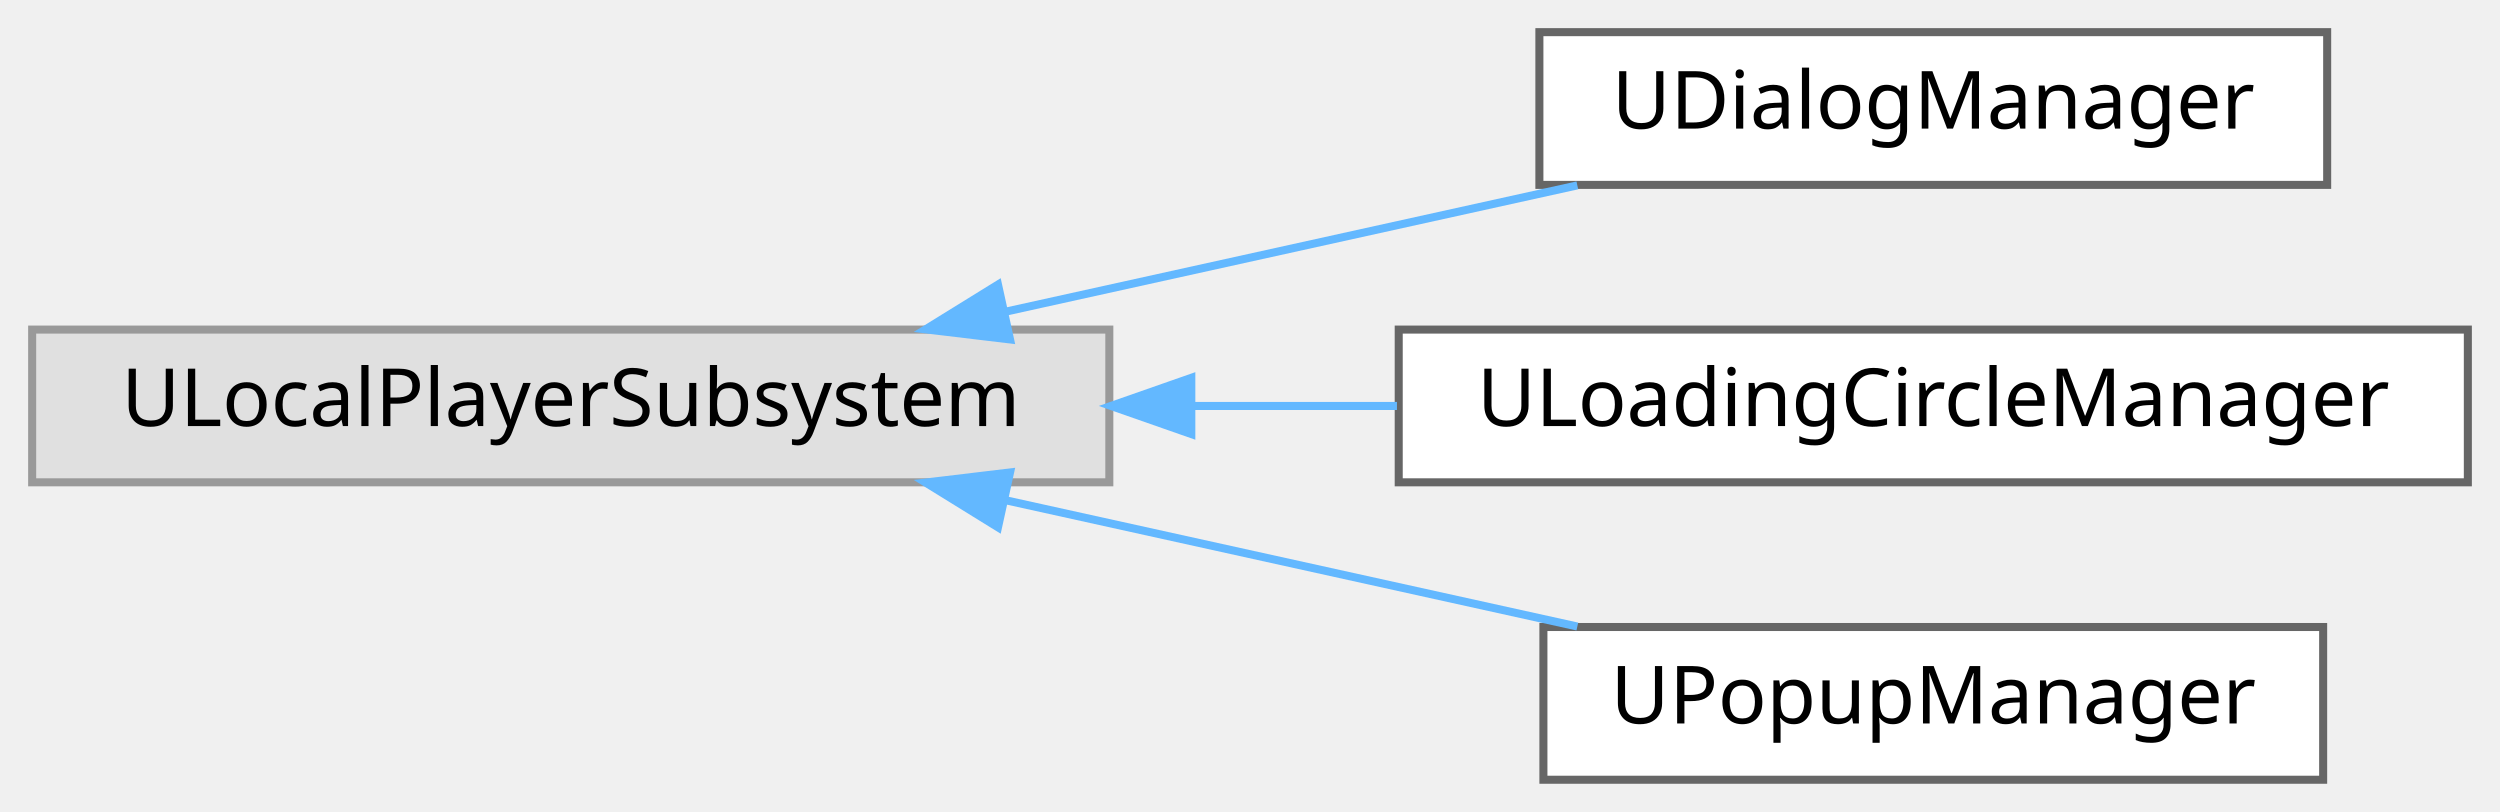
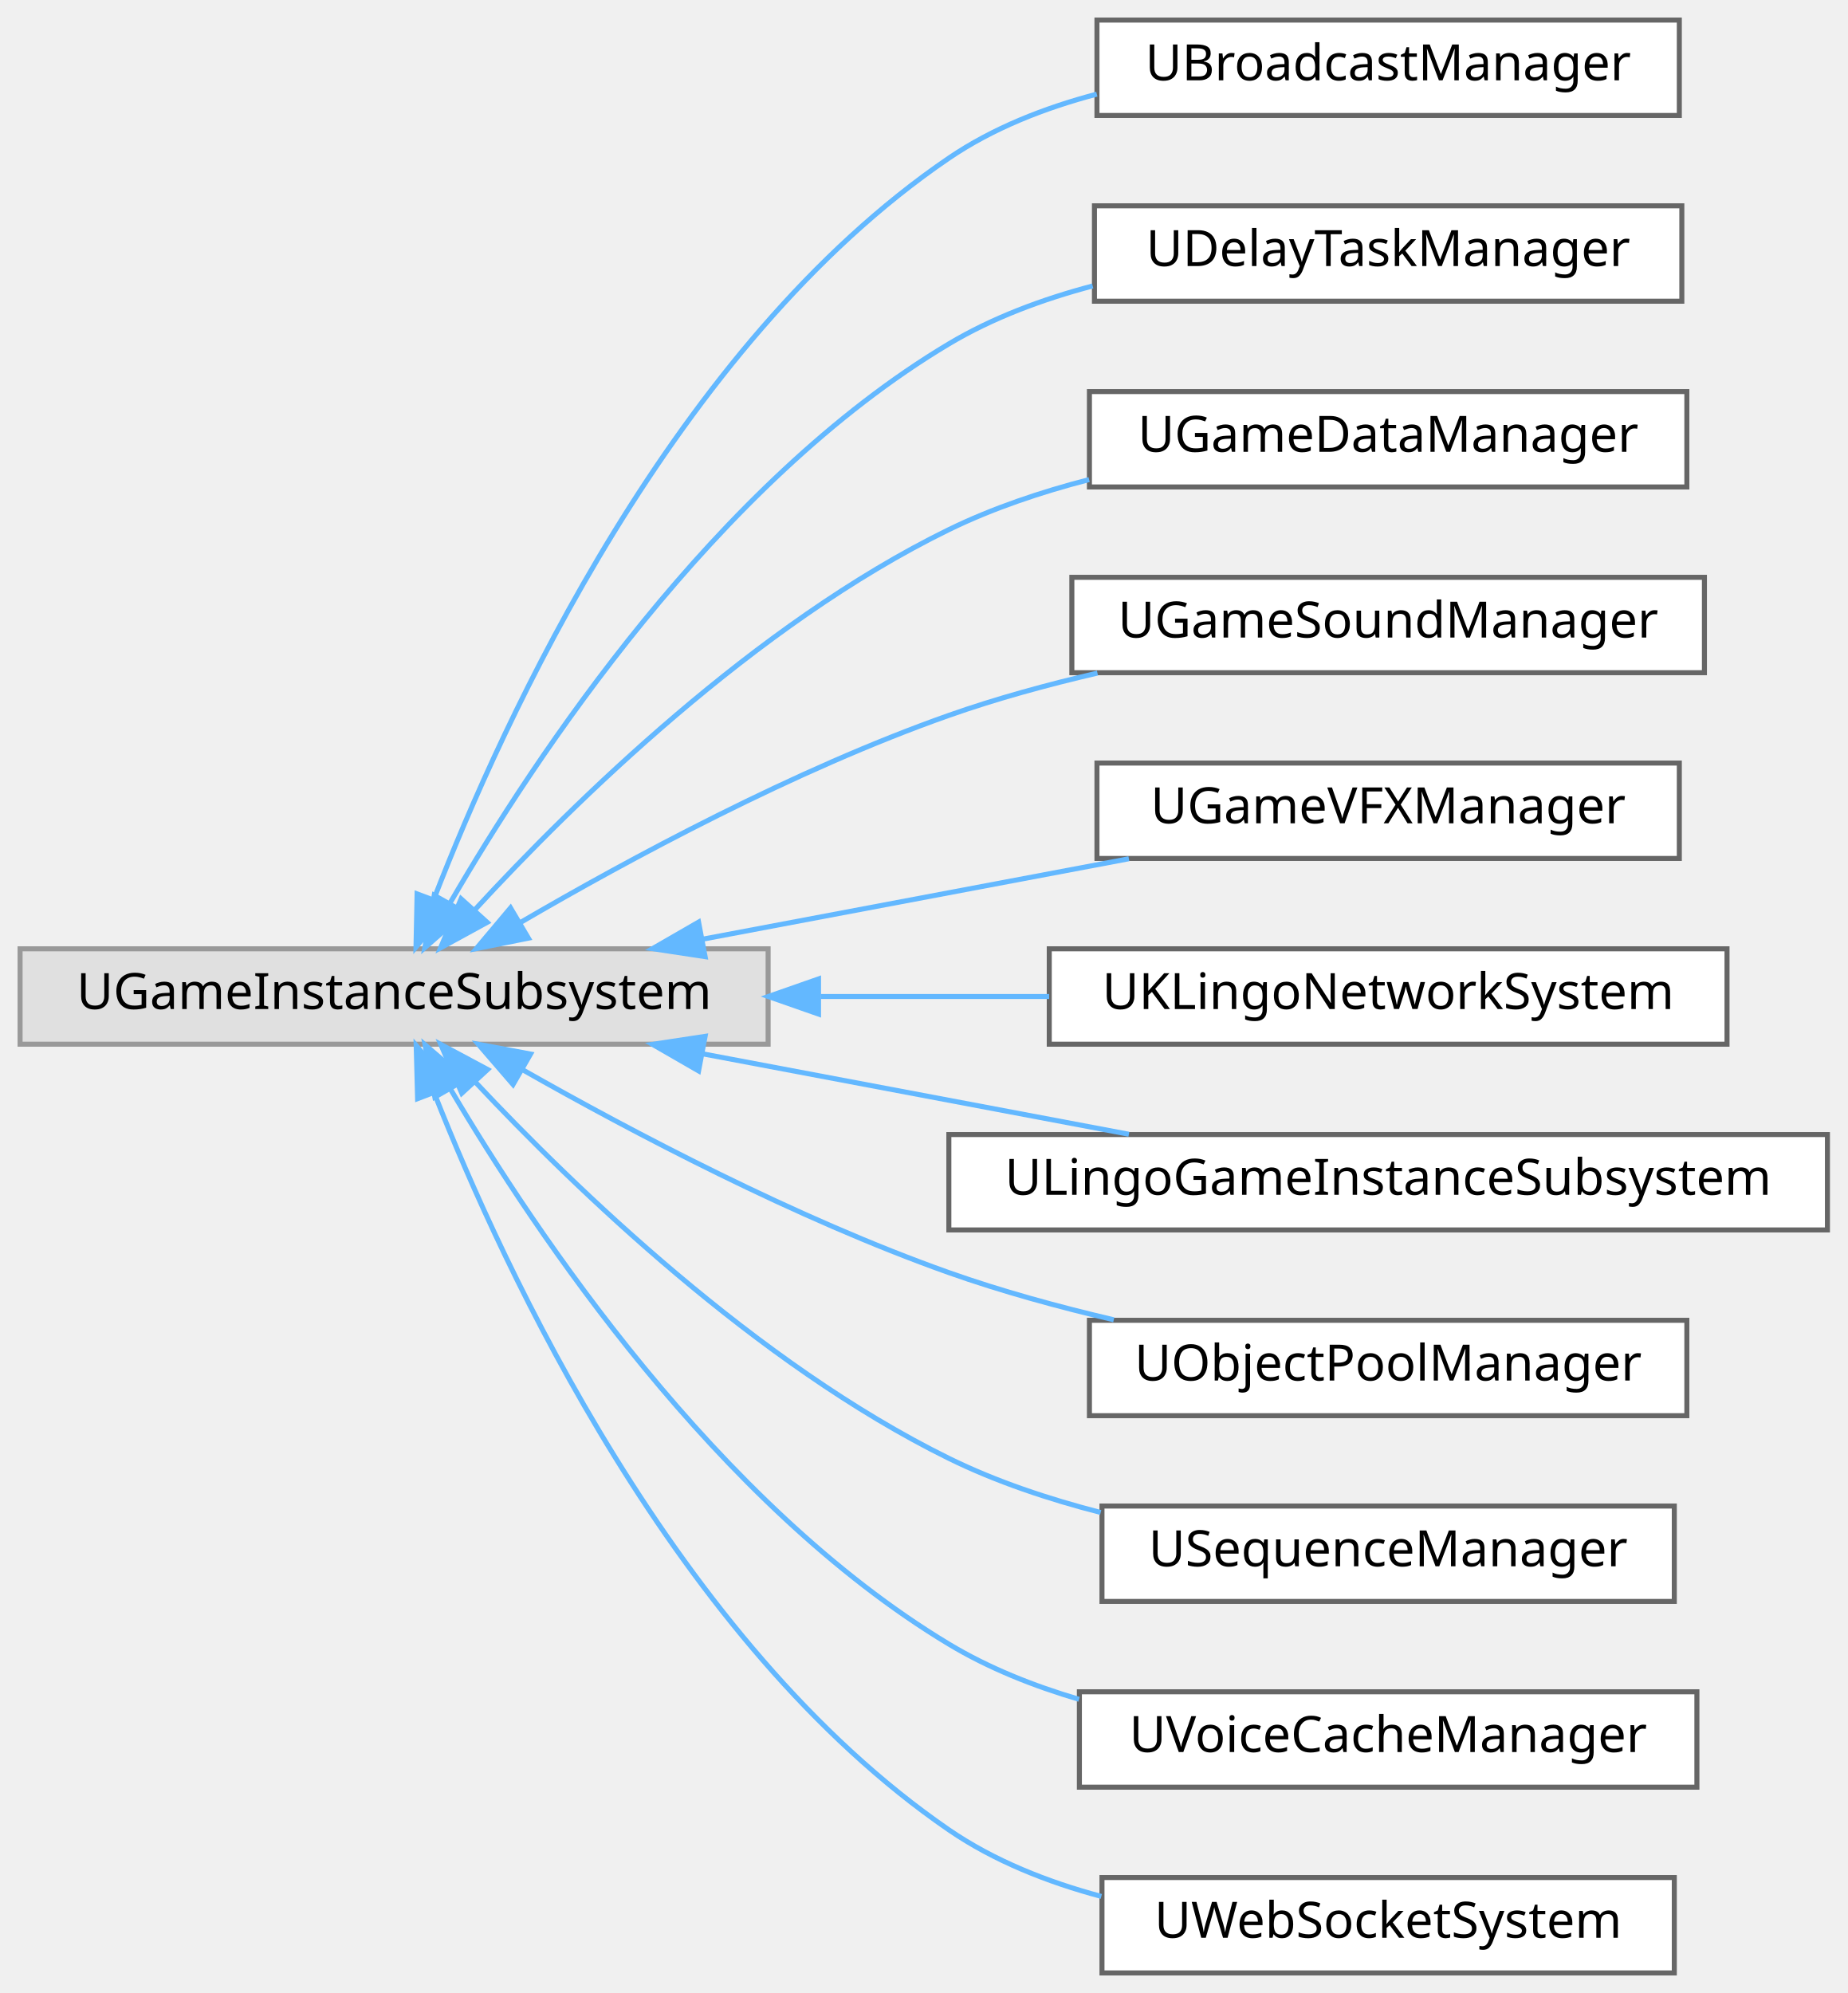
- <svg xmlns="http://www.w3.org/2000/svg" xmlns:xlink="http://www.w3.org/1999/xlink" width="311pt" height="101pt" viewBox="0.00 0.00 311.00 101.00">
-   <g id="graph0" class="graph" transform="scale(1 1) rotate(0) translate(4 97)">
+ <svg xmlns="http://www.w3.org/2000/svg" xmlns:xlink="http://www.w3.org/1999/xlink" width="368pt" height="397pt" viewBox="0.00 0.00 368.00 397.00">
+   <g id="graph0" class="graph" transform="scale(1 1) rotate(0) translate(4 393)">
    <g id="Node000000" class="node">
      <g id="a_Node000000">
        <a xlink:title=" ">
-           <polygon fill="#e0e0e0" stroke="#999999" points="134,-56 0,-56 0,-37 134,-37 134,-56" />
-           <text text-anchor="middle" x="67" y="-44" font-family="Malgun Gothic" font-size="10.00">ULocalPlayerSubsystem</text>
+           <polygon fill="#e0e0e0" stroke="#999999" points="149,-204 0,-204 0,-185 149,-185 149,-204" />
+           <text text-anchor="middle" x="74.5" y="-192" font-family="Malgun Gothic" font-size="10.00">UGameInstanceSubsystem</text>
        </a>
      </g>
    </g>
    <g id="Node000001" class="node">
      <g id="a_Node000001">
-         <a xlink:href="classUDialogManager.html" target="_top" xlink:title="토스트 메시지와 같은 간단한 다이얼로그 위젯의 표시를 관리하는 LocalPlayer 서브시스템입니다.">
-           <polygon fill="white" stroke="#666666" points="285.5,-93 187.5,-93 187.5,-74 285.5,-74 285.5,-93" />
-           <text text-anchor="middle" x="236.5" y="-81" font-family="Malgun Gothic" font-size="10.00">UDialogManager</text>
+         <a xlink:href="classUBroadcastManager.html" target="_top" xlink:title="게임 내 전역 이벤트를 중계하는 중앙 이벤트 버스(Event Bus) 서브시스템입니다.">
+           <polygon fill="white" stroke="#666666" points="330.5,-389 214.5,-389 214.5,-370 330.5,-370 330.5,-389" />
+           <text text-anchor="middle" x="272.5" y="-377" font-family="Malgun Gothic" font-size="10.00">UBroadcastManager</text>
        </a>
      </g>
    </g>
-     <g id="edge85_Node000000_Node000001" class="edge">
-       <g id="a_edge85_Node000000_Node000001">
+     <g id="edge72_Node000000_Node000001" class="edge">
+       <g id="a_edge72_Node000000_Node000001">
        <a xlink:title=" ">
-           <path fill="none" stroke="#63b8ff" d="M121.06,-58.22C144,-63.29 170.5,-69.14 192.22,-73.94" />
-           <polygon fill="#63b8ff" stroke="#63b8ff" points="121.65,-54.77 111.14,-56.03 120.15,-61.6 121.65,-54.77" />
+           <path fill="none" stroke="#63b8ff" d="M82.46,-214C96.17,-249.44 130.2,-324.19 185,-361.5 193.75,-367.46 204.06,-371.51 214.47,-374.25" />
+           <polygon fill="#63b8ff" stroke="#63b8ff" points="85.63,-212.49 78.86,-204.35 79.08,-214.94 85.63,-212.49" />
        </a>
      </g>
    </g>
    <g id="Node000002" class="node">
      <g id="a_Node000002">
-         <a xlink:href="classULoadingCircleManager.html" target="_top" xlink:title="전역 로딩 서클의 표시 여부를 관리하는 LocalPlayerSubsystem입니다.">
-           <polygon fill="white" stroke="#666666" points="303,-56 170,-56 170,-37 303,-37 303,-56" />
-           <text text-anchor="middle" x="236.5" y="-44" font-family="Malgun Gothic" font-size="10.00">ULoadingCircleManager</text>
+         <a xlink:href="classUDelayTaskManager.html" target="_top" xlink:title="지정된 시간 후에 함수(콜백)를 실행하는 지연 작업 관리 서브시스템입니다.">
+           <polygon fill="white" stroke="#666666" points="331,-352 214,-352 214,-333 331,-333 331,-352" />
+           <text text-anchor="middle" x="272.5" y="-340" font-family="Malgun Gothic" font-size="10.00">UDelayTaskManager</text>
        </a>
      </g>
    </g>
-     <g id="edge86_Node000000_Node000002" class="edge">
-       <g id="a_edge86_Node000000_Node000002">
+     <g id="edge73_Node000000_Node000002" class="edge">
+       <g id="a_edge73_Node000000_Node000002">
        <a xlink:title=" ">
-           <path fill="none" stroke="#63b8ff" d="M144.45,-46.5C152.91,-46.5 161.47,-46.5 169.78,-46.5" />
-           <polygon fill="#63b8ff" stroke="#63b8ff" points="144.2,-43 134.2,-46.5 144.2,-50 144.2,-43" />
+           <path fill="none" stroke="#63b8ff" d="M85.72,-213.25C102.45,-242.06 138.53,-296.77 185,-324.5 193.69,-329.69 203.65,-333.4 213.65,-336.04" />
+           <polygon fill="#63b8ff" stroke="#63b8ff" points="88.59,-211.22 80.62,-204.23 82.49,-214.66 88.59,-211.22" />
        </a>
      </g>
    </g>
    <g id="Node000003" class="node">
      <g id="a_Node000003">
-         <a xlink:href="classUPopupManager.html" target="_top" xlink:title="팝업 관리자">
-           <polygon fill="white" stroke="#666666" points="285,-19 188,-19 188,0 285,0 285,-19" />
-           <text text-anchor="middle" x="236.5" y="-7" font-family="Malgun Gothic" font-size="10.00">UPopupManager</text>
+         <a xlink:href="classUGameDataManager.html" target="_top" xlink:title="데이터 테이블(.csv)에서 게임 데이터를 로드하고 캐시하여 런타임에 빠르게 접근할 수 있도록 제공하는 데이터 관리 서브시스템입니다.">
+           <polygon fill="white" stroke="#666666" points="332,-315 213,-315 213,-296 332,-296 332,-315" />
+           <text text-anchor="middle" x="272.5" y="-303" font-family="Malgun Gothic" font-size="10.00">UGameDataManager</text>
        </a>
      </g>
    </g>
-     <g id="edge87_Node000000_Node000003" class="edge">
-       <g id="a_edge87_Node000000_Node000003">
+     <g id="edge74_Node000000_Node000003" class="edge">
+       <g id="a_edge74_Node000000_Node000003">
        <a xlink:title=" ">
-           <path fill="none" stroke="#63b8ff" d="M121.06,-34.78C144,-29.71 170.5,-23.86 192.22,-19.06" />
-           <polygon fill="#63b8ff" stroke="#63b8ff" points="120.15,-31.4 111.14,-36.97 121.65,-38.23 120.15,-31.4" />
+           <path fill="none" stroke="#63b8ff" d="M90.63,-211.83C110.21,-233.09 146.42,-268.65 185,-287.5 193.68,-291.74 203.33,-294.99 212.94,-297.47" />
+           <polygon fill="#63b8ff" stroke="#63b8ff" points="93.04,-209.27 83.75,-204.19 87.84,-213.96 93.04,-209.27" />
+         </a>
+       </g>
+     </g>
+     <g id="Node000004" class="node">
+       <g id="a_Node000004">
+         <a xlink:href="classUGameSoundManager.html" target="_top" xlink:title="게임 내 모든 사운드 재생을 관리하는 중앙 사운드 관리 서브시스템입니다.">
+           <polygon fill="white" stroke="#666666" points="335.5,-278 209.5,-278 209.5,-259 335.5,-259 335.5,-278" />
+           <text text-anchor="middle" x="272.5" y="-266" font-family="Malgun Gothic" font-size="10.00">UGameSoundManager</text>
+         </a>
+       </g>
+     </g>
+     <g id="edge75_Node000000_Node000004" class="edge">
+       <g id="a_edge75_Node000000_Node000004">
+         <a xlink:title=" ">
+           <path fill="none" stroke="#63b8ff" d="M99.69,-209.26C121.34,-221.89 154.3,-239.68 185,-250.5 194.4,-253.82 204.61,-256.61 214.6,-258.93" />
+           <polygon fill="#63b8ff" stroke="#63b8ff" points="101.25,-206.12 90.87,-204.04 97.69,-212.15 101.25,-206.12" />
+         </a>
+       </g>
+     </g>
+     <g id="Node000005" class="node">
+       <g id="a_Node000005">
+         <a xlink:href="classUGameVFXManager.html" target="_top" xlink:title="게임 내 시각 효과(VFX) 재생을 관리하는 중앙 VFX 관리 서브시스템입니다.">
+           <polygon fill="white" stroke="#666666" points="330.5,-241 214.5,-241 214.5,-222 330.5,-222 330.5,-241" />
+           <text text-anchor="middle" x="272.5" y="-229" font-family="Malgun Gothic" font-size="10.00">UGameVFXManager</text>
+         </a>
+       </g>
+     </g>
+     <g id="edge76_Node000000_Node000005" class="edge">
+       <g id="a_edge76_Node000000_Node000005">
+         <a xlink:title=" ">
+           <path fill="none" stroke="#63b8ff" d="M136.14,-205.95C163.31,-211.08 194.98,-217.06 220.86,-221.94" />
+           <polygon fill="#63b8ff" stroke="#63b8ff" points="136.45,-202.44 125.97,-204.03 135.15,-209.32 136.45,-202.44" />
+         </a>
+       </g>
+     </g>
+     <g id="Node000006" class="node">
+       <g id="a_Node000006">
+         <a xlink:href="classUKLingoNetworkSystem.html" target="_top" xlink:title=" ">
+           <polygon fill="white" stroke="#666666" points="340,-204 205,-204 205,-185 340,-185 340,-204" />
+           <text text-anchor="middle" x="272.5" y="-192" font-family="Malgun Gothic" font-size="10.00">UKLingoNetworkSystem</text>
+         </a>
+       </g>
+     </g>
+     <g id="edge77_Node000000_Node000006" class="edge">
+       <g id="a_edge77_Node000000_Node000006">
+         <a xlink:title=" ">
+           <path fill="none" stroke="#63b8ff" d="M159.48,-194.5C174.69,-194.5 190.35,-194.5 204.98,-194.5" />
+           <polygon fill="#63b8ff" stroke="#63b8ff" points="159.04,-191 149.04,-194.5 159.04,-198 159.04,-191" />
+         </a>
+       </g>
+     </g>
+     <g id="Node000007" class="node">
+       <g id="a_Node000007">
+         <a xlink:href="classULingoGameInstanceSubsystem.html" target="_top" xlink:title="K-Lingo 프로젝트 전역에서 유지되는 Subsystem">
+           <polygon fill="white" stroke="#666666" points="360,-167 185,-167 185,-148 360,-148 360,-167" />
+           <text text-anchor="middle" x="272.5" y="-155" font-family="Malgun Gothic" font-size="10.00">ULingoGameInstanceSubsystem</text>
+         </a>
+       </g>
+     </g>
+     <g id="edge78_Node000000_Node000007" class="edge">
+       <g id="a_edge78_Node000000_Node000007">
+         <a xlink:title=" ">
+           <path fill="none" stroke="#63b8ff" d="M136.14,-183.05C163.31,-177.92 194.98,-171.94 220.86,-167.06" />
+           <polygon fill="#63b8ff" stroke="#63b8ff" points="135.15,-179.68 125.97,-184.97 136.45,-186.56 135.15,-179.68" />
+         </a>
+       </g>
+     </g>
+     <g id="Node000008" class="node">
+       <g id="a_Node000008">
+         <a xlink:href="classUObjectPoolManager.html" target="_top" xlink:title="액터를 재활용하여 런타임에 액터 스폰 비용을 최소화하는 오브젝트 풀링(Object Pooling) 관리 서브시스템입니다.">
+           <polygon fill="white" stroke="#666666" points="332,-130 213,-130 213,-111 332,-111 332,-130" />
+           <text text-anchor="middle" x="272.5" y="-118" font-family="Malgun Gothic" font-size="10.00">UObjectPoolManager</text>
+         </a>
+       </g>
+     </g>
+     <g id="edge79_Node000000_Node000008" class="edge">
+       <g id="a_edge79_Node000000_Node000008">
+         <a xlink:title=" ">
+           <path fill="none" stroke="#63b8ff" d="M100.13,-179.89C121.82,-167.57 154.61,-150.28 185,-139.5 195.43,-135.8 206.84,-132.68 217.85,-130.1" />
+           <polygon fill="#63b8ff" stroke="#63b8ff" points="98.19,-176.97 91.27,-184.99 101.68,-183.04 98.19,-176.97" />
+         </a>
+       </g>
+     </g>
+     <g id="Node000009" class="node">
+       <g id="a_Node000009">
+         <a xlink:href="classUSequenceManager.html" target="_top" xlink:title="여러 액터를 지정된 간격으로 순차적으로 활성화 또는 비활성화하는 시퀀스 관리 서브시스템입니다.">
+           <polygon fill="white" stroke="#666666" points="329.5,-93 215.5,-93 215.5,-74 329.5,-74 329.5,-93" />
+           <text text-anchor="middle" x="272.5" y="-81" font-family="Malgun Gothic" font-size="10.00">USequenceManager</text>
+         </a>
+       </g>
+     </g>
+     <g id="edge80_Node000000_Node000009" class="edge">
+       <g id="a_edge80_Node000000_Node000009">
+         <a xlink:title=" ">
+           <path fill="none" stroke="#63b8ff" d="M90.7,-177.43C110.36,-156.47 146.65,-121.38 185,-102.5 194.38,-97.88 204.88,-94.38 215.24,-91.72" />
+           <polygon fill="#63b8ff" stroke="#63b8ff" points="87.98,-175.23 83.79,-184.96 93.13,-179.96 87.98,-175.23" />
+         </a>
+       </g>
+     </g>
+     <g id="Node000010" class="node">
+       <g id="a_Node000010">
+         <a xlink:href="classUVoiceCacheManager.html" target="_top" xlink:title="TTS 오디오 데이터를 캐싱하여 네트워크 요청을 최소화하는 서브시스템입니다.">
+           <polygon fill="white" stroke="#666666" points="334,-56 211,-56 211,-37 334,-37 334,-56" />
+           <text text-anchor="middle" x="272.5" y="-44" font-family="Malgun Gothic" font-size="10.00">UVoiceCacheManager</text>
+         </a>
+       </g>
+     </g>
+     <g id="edge81_Node000000_Node000010" class="edge">
+       <g id="a_edge81_Node000000_Node000010">
+         <a xlink:title=" ">
+           <path fill="none" stroke="#63b8ff" d="M85.79,-175.95C102.62,-147.45 138.84,-93.27 185,-65.5 192.9,-60.74 201.86,-57.17 210.93,-54.5" />
+           <polygon fill="#63b8ff" stroke="#63b8ff" points="82.61,-174.46 80.66,-184.88 88.68,-177.95 82.61,-174.46" />
+         </a>
+       </g>
+     </g>
+     <g id="Node000011" class="node">
+       <g id="a_Node000011">
+         <a xlink:href="classUWebSocketSystem.html" target="_top" xlink:title=" ">
+           <polygon fill="white" stroke="#666666" points="329.5,-19 215.5,-19 215.5,0 329.5,0 329.5,-19" />
+           <text text-anchor="middle" x="272.5" y="-7" font-family="Malgun Gothic" font-size="10.00">UWebSocketSystem</text>
+         </a>
+       </g>
+     </g>
+     <g id="edge82_Node000000_Node000011" class="edge">
+       <g id="a_edge82_Node000000_Node000011">
+         <a xlink:title=" ">
+           <path fill="none" stroke="#63b8ff" d="M82.53,-175.17C96.37,-140.04 130.59,-65.88 185,-28.5 194,-22.32 204.66,-18.1 215.37,-15.24" />
+           <polygon fill="#63b8ff" stroke="#63b8ff" points="79.18,-174.15 78.9,-184.74 85.72,-176.64 79.18,-174.15" />
        </a>
      </g>
    </g>
  </g>
</svg>
